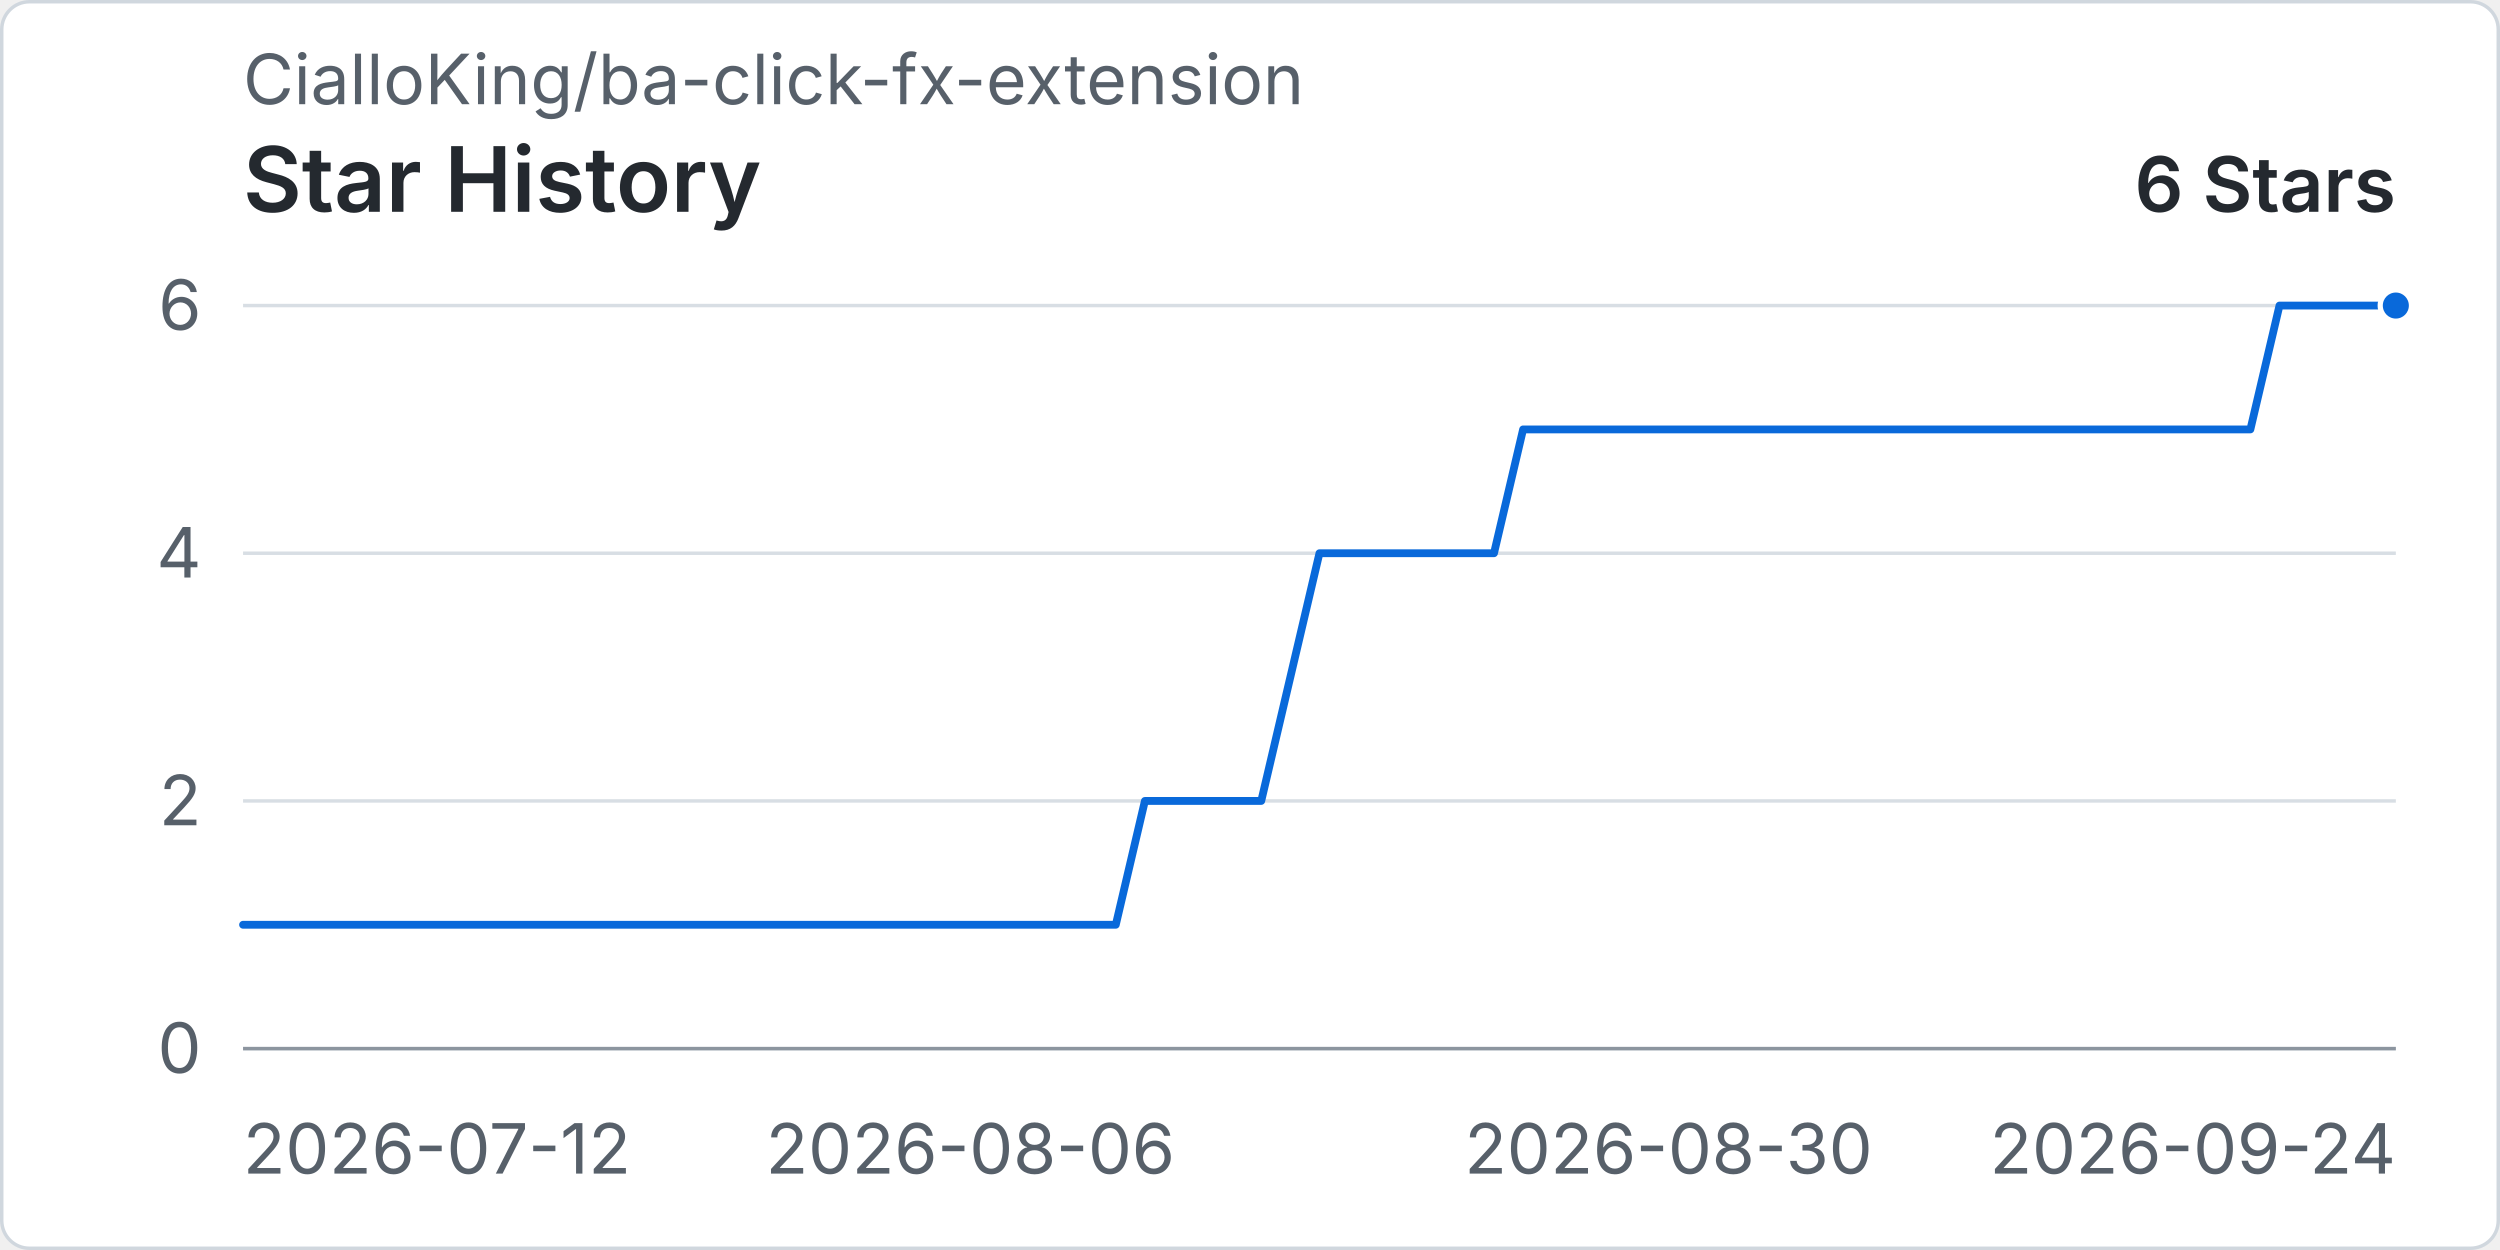
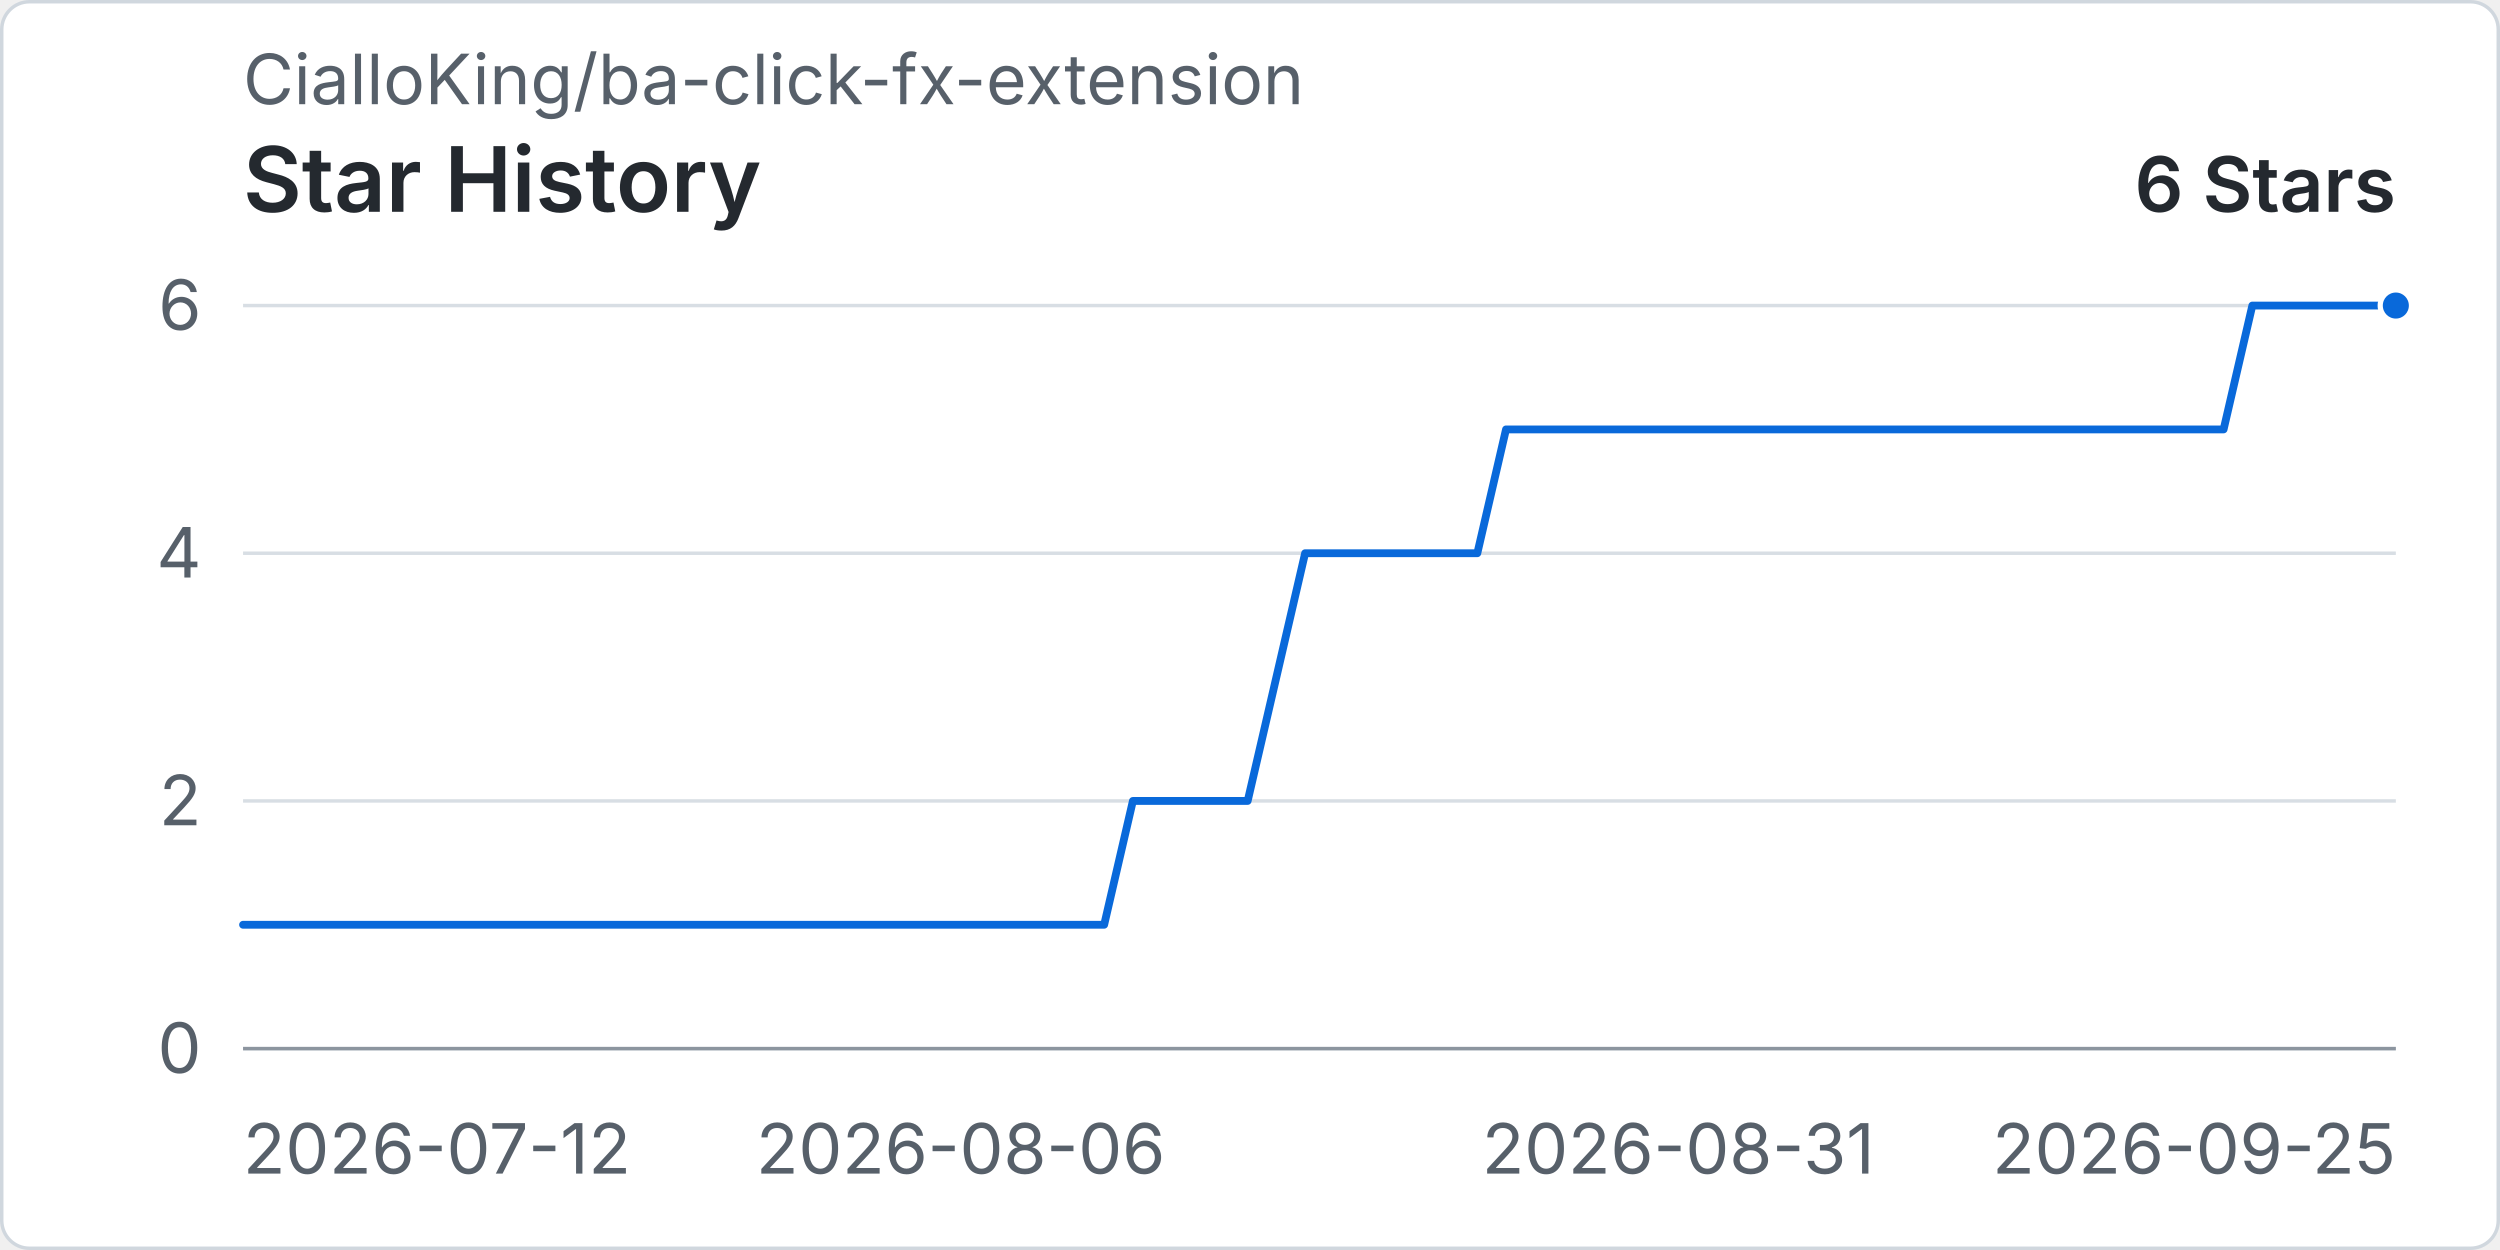
<svg xmlns="http://www.w3.org/2000/svg" width="960" height="480" viewBox="0 0 720 360" role="img" aria-labelledby="title desc">
  <rect x="0.5" y="0.5" width="719" height="359" rx="8" fill="#ffffff" stroke="#d0d7de" />
  <text x="70" y="30" fill="#57606a" font-family="-apple-system, BlinkMacSystemFont, 'Segoe UI', sans-serif" font-size="20">CialloKing/ba-click-fx-extension</text>
  <text x="70" y="61" fill="#24292f" font-family="-apple-system, BlinkMacSystemFont, 'Segoe UI', sans-serif" font-size="26" font-weight="600">Star History</text>
  <text x="690" y="61" text-anchor="end" fill="#24292f" font-family="-apple-system, BlinkMacSystemFont, 'Segoe UI', sans-serif" font-size="22" font-weight="600">6 Stars</text>
  <line x1="70" y1="302" x2="690" y2="302" stroke="#d8dee4" stroke-width="1" />
  <text x="58" y="309" text-anchor="end" fill="#57606a" font-family="-apple-system, BlinkMacSystemFont, 'Segoe UI', sans-serif" font-size="20">0</text>
  <line x1="70" y1="230.67" x2="690" y2="230.67" stroke="#d8dee4" stroke-width="1" />
  <text x="58" y="237.67" text-anchor="end" fill="#57606a" font-family="-apple-system, BlinkMacSystemFont, 'Segoe UI', sans-serif" font-size="20">2</text>
  <line x1="70" y1="159.33" x2="690" y2="159.33" stroke="#d8dee4" stroke-width="1" />
  <text x="58" y="166.33" text-anchor="end" fill="#57606a" font-family="-apple-system, BlinkMacSystemFont, 'Segoe UI', sans-serif" font-size="20">4</text>
  <line x1="70" y1="88" x2="690" y2="88" stroke="#d8dee4" stroke-width="1" />
  <text x="58" y="95" text-anchor="end" fill="#57606a" font-family="-apple-system, BlinkMacSystemFont, 'Segoe UI', sans-serif" font-size="20">6</text>
  <line x1="70" y1="302" x2="690" y2="302" stroke="#8c959f" stroke-width="1" />
  <text x="70" y="338" text-anchor="start" fill="#57606a" font-family="-apple-system, BlinkMacSystemFont, 'Segoe UI', sans-serif" font-size="20">2026-07-12</text>
-   <text x="279.46" y="338" text-anchor="middle" fill="#57606a" font-family="-apple-system, BlinkMacSystemFont, 'Segoe UI', sans-serif" font-size="20">2026-08-06</text>
-   <text x="480.54" y="338" text-anchor="middle" fill="#57606a" font-family="-apple-system, BlinkMacSystemFont, 'Segoe UI', sans-serif" font-size="20">2026-08-30</text>
-   <text x="690" y="338" text-anchor="end" fill="#57606a" font-family="-apple-system, BlinkMacSystemFont, 'Segoe UI', sans-serif" font-size="20">2026-09-24</text>
-   <path data-series="stars" d="M 70 266.33 L 78.38 266.33 L 86.76 266.33 L 95.14 266.33 L 103.51 266.33 L 111.89 266.33 L 120.27 266.33 L 128.65 266.33 L 137.03 266.33 L 145.41 266.33 L 153.78 266.33 L 162.16 266.33 L 170.54 266.33 L 178.92 266.33 L 187.3 266.33 L 195.68 266.33 L 204.05 266.33 L 212.43 266.33 L 220.81 266.33 L 229.19 266.33 L 237.57 266.33 L 245.95 266.33 L 254.32 266.33 L 262.7 266.33 L 271.08 266.33 L 279.46 266.33 L 287.84 266.33 L 296.22 266.33 L 304.59 266.33 L 312.97 266.33 L 321.35 266.33 L 329.73 230.67 L 338.11 230.67 L 346.49 230.67 L 354.86 230.67 L 363.24 230.67 L 371.62 195 L 380 159.33 L 388.38 159.33 L 396.76 159.33 L 405.14 159.33 L 413.51 159.33 L 421.89 159.33 L 430.27 159.33 L 438.65 123.67 L 447.03 123.67 L 455.41 123.67 L 463.78 123.67 L 472.16 123.67 L 480.54 123.67 L 488.92 123.67 L 497.3 123.67 L 505.68 123.67 L 514.05 123.67 L 522.43 123.67 L 530.81 123.67 L 539.19 123.67 L 547.57 123.67 L 555.95 123.67 L 564.32 123.67 L 572.7 123.67 L 581.08 123.67 L 589.46 123.67 L 597.84 123.67 L 606.22 123.67 L 614.59 123.67 L 622.97 123.67 L 631.35 123.67 L 639.73 123.67 L 648.11 123.67 L 656.49 88 L 664.86 88 L 673.24 88 L 681.62 88 L 690 88" fill="none" stroke="#0969da" stroke-width="3" stroke-linecap="round" stroke-linejoin="round" vector-effect="non-scaling-stroke" />
+   <text x="276.67" y="338" text-anchor="middle" fill="#57606a" font-family="-apple-system, BlinkMacSystemFont, 'Segoe UI', sans-serif" font-size="20">2026-08-06</text>
+   <text x="483.33" y="338" text-anchor="middle" fill="#57606a" font-family="-apple-system, BlinkMacSystemFont, 'Segoe UI', sans-serif" font-size="20">2026-08-31</text>
+   <text x="690" y="338" text-anchor="end" fill="#57606a" font-family="-apple-system, BlinkMacSystemFont, 'Segoe UI', sans-serif" font-size="20">2026-09-25</text>
+   <path data-series="stars" d="M 70 266.33 L 78.27 266.33 L 86.53 266.33 L 94.8 266.33 L 103.07 266.33 L 111.33 266.33 L 119.6 266.33 L 127.87 266.33 L 136.13 266.33 L 144.4 266.33 L 152.67 266.33 L 160.93 266.33 L 169.2 266.33 L 177.47 266.33 L 185.73 266.33 L 194 266.33 L 202.27 266.33 L 210.53 266.33 L 218.8 266.33 L 227.07 266.33 L 235.33 266.33 L 243.6 266.33 L 251.87 266.33 L 260.13 266.33 L 268.4 266.33 L 276.67 266.33 L 284.93 266.33 L 293.2 266.33 L 301.47 266.33 L 309.73 266.33 L 318 266.33 L 326.27 230.67 L 334.53 230.67 L 342.8 230.67 L 351.07 230.67 L 359.33 230.67 L 367.6 195 L 375.87 159.33 L 384.13 159.33 L 392.4 159.33 L 400.67 159.33 L 408.93 159.33 L 417.2 159.33 L 425.47 159.33 L 433.73 123.67 L 442 123.67 L 450.27 123.67 L 458.53 123.67 L 466.8 123.67 L 475.07 123.67 L 483.33 123.67 L 491.6 123.67 L 499.87 123.67 L 508.13 123.67 L 516.4 123.67 L 524.67 123.67 L 532.93 123.67 L 541.2 123.67 L 549.47 123.67 L 557.73 123.67 L 566 123.67 L 574.27 123.67 L 582.53 123.67 L 590.8 123.67 L 599.07 123.67 L 607.33 123.67 L 615.6 123.67 L 623.87 123.67 L 632.13 123.67 L 640.4 123.67 L 648.67 88 L 656.93 88 L 665.2 88 L 673.47 88 L 681.73 88 L 690 88" fill="none" stroke="#0969da" stroke-width="3" stroke-linecap="round" stroke-linejoin="round" vector-effect="non-scaling-stroke" />
  <circle data-series="stars" cx="690" cy="88" r="4.5" fill="#0969da" stroke="#ffffff" stroke-width="2" vector-effect="non-scaling-stroke" />
</svg>
